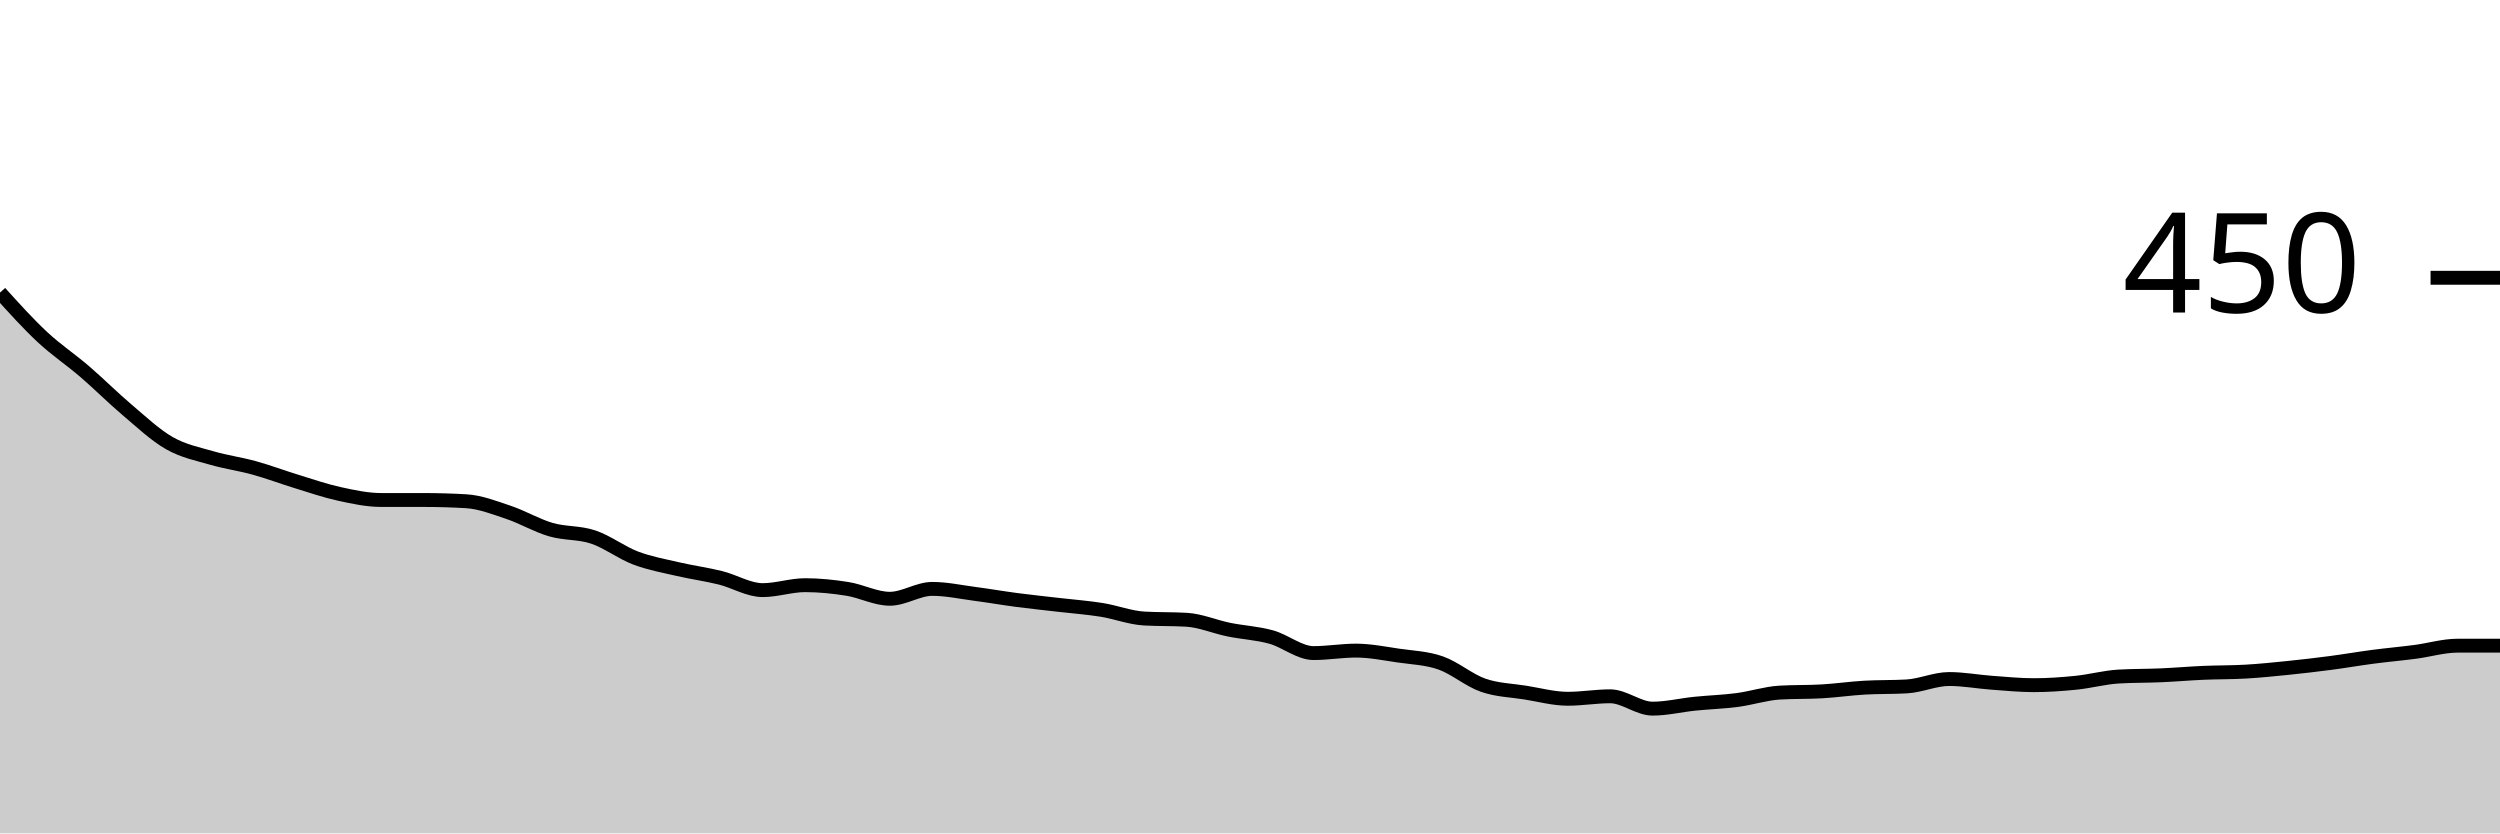
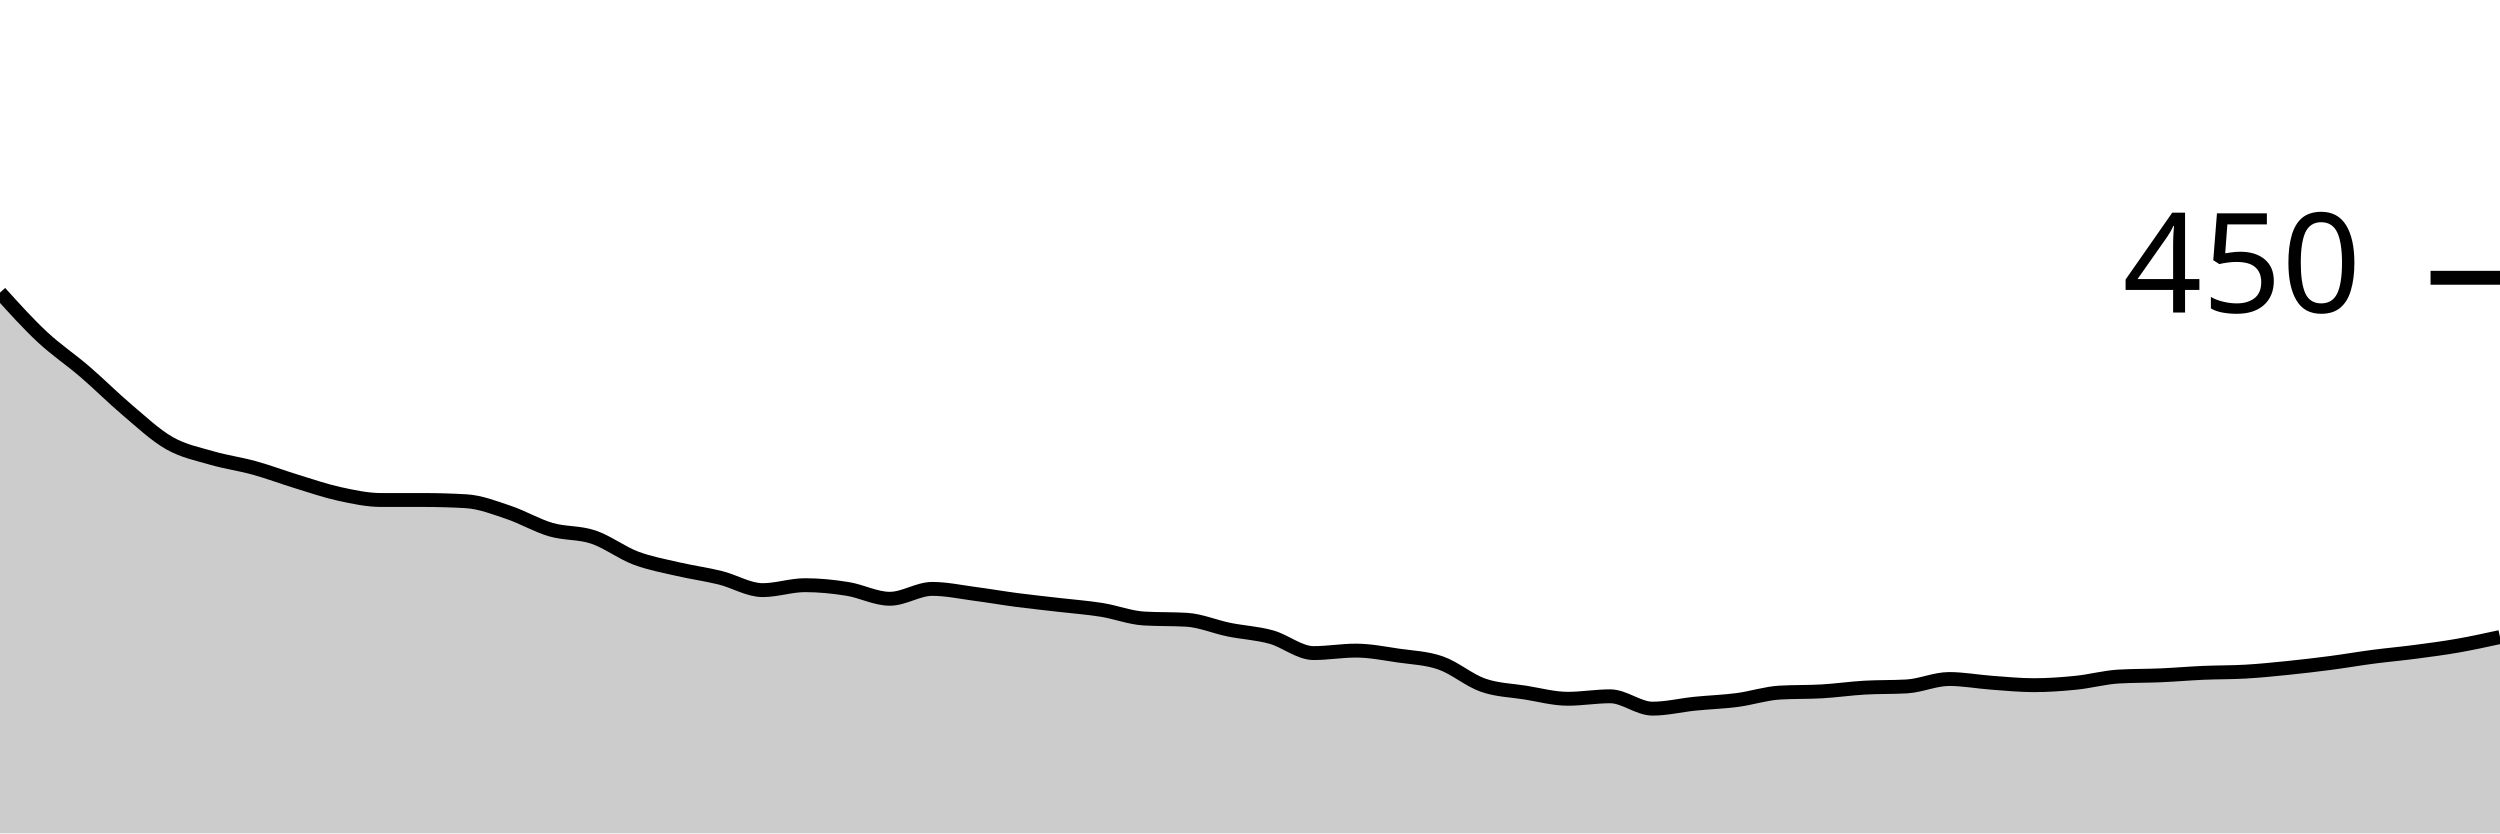
<svg xmlns="http://www.w3.org/2000/svg" viewBox="0 0 180 60">
  <g transform="translate(0,20)">
-     <path class="area" fill="rgba(0, 0, 0, 0.2)" d="M0,1.067C1.017,2.193,2.034,3.319,3.051,4.267C4.068,5.215,5.085,5.881,6.102,6.756C7.119,7.63,8.136,8.652,9.153,9.511C10.169,10.37,11.186,11.333,12.203,11.911C13.22,12.489,14.237,12.681,15.254,12.978C16.271,13.274,17.288,13.407,18.305,13.689C19.322,13.97,20.339,14.356,21.356,14.667C22.373,14.978,23.39,15.333,24.407,15.556C25.424,15.778,26.441,16,27.458,16C28.475,16,29.492,16,30.508,16C31.525,16,32.542,16.03,33.559,16.089C34.576,16.148,35.593,16.548,36.61,16.889C37.627,17.23,38.644,17.837,39.661,18.133C40.678,18.43,41.695,18.326,42.712,18.667C43.729,19.007,44.746,19.793,45.763,20.178C46.78,20.563,47.797,20.741,48.814,20.978C49.831,21.215,50.847,21.348,51.864,21.6C52.881,21.852,53.898,22.489,54.915,22.489C55.932,22.489,56.949,22.133,57.966,22.133C58.983,22.133,60,22.237,61.017,22.4C62.034,22.563,63.051,23.111,64.068,23.111C65.085,23.111,66.102,22.4,67.119,22.4C68.136,22.4,69.153,22.622,70.169,22.756C71.186,22.889,72.203,23.067,73.22,23.2C74.237,23.333,75.254,23.437,76.271,23.556C77.288,23.674,78.305,23.748,79.322,23.911C80.339,24.074,81.356,24.474,82.373,24.533C83.39,24.593,84.407,24.563,85.424,24.622C86.441,24.681,87.458,25.126,88.475,25.333C89.492,25.541,90.508,25.585,91.525,25.867C92.542,26.148,93.559,27.022,94.576,27.022C95.593,27.022,96.61,26.844,97.627,26.844C98.644,26.844,99.661,27.052,100.678,27.2C101.695,27.348,102.712,27.378,103.729,27.733C104.746,28.089,105.763,28.978,106.78,29.333C107.797,29.689,108.814,29.704,109.831,29.867C110.847,30.03,111.864,30.311,112.881,30.311C113.898,30.311,114.915,30.133,115.932,30.133C116.949,30.133,117.966,31.022,118.983,31.022C120,31.022,121.017,30.77,122.034,30.667C123.051,30.563,124.068,30.533,125.085,30.4C126.102,30.267,127.119,29.926,128.136,29.867C129.153,29.807,130.169,29.837,131.186,29.778C132.203,29.719,133.22,29.57,134.237,29.511C135.254,29.452,136.271,29.481,137.288,29.422C138.305,29.363,139.322,28.889,140.339,28.889C141.356,28.889,142.373,29.081,143.39,29.156C144.407,29.23,145.424,29.333,146.441,29.333C147.458,29.333,148.475,29.259,149.492,29.156C150.508,29.052,151.525,28.77,152.542,28.711C153.559,28.652,154.576,28.667,155.593,28.622C156.61,28.578,157.627,28.489,158.644,28.444C159.661,28.4,160.678,28.415,161.695,28.356C162.712,28.296,163.729,28.193,164.746,28.089C165.763,27.985,166.78,27.867,167.797,27.733C168.814,27.6,169.831,27.422,170.847,27.289C171.864,27.156,172.881,27.067,173.898,26.933C174.915,26.8,175.932,26.489,176.949,26.489C177.966,26.489,178.983,26.489,180,26.489L180,40C178.983,40,177.966,40,176.949,40C175.932,40,174.915,40,173.898,40C172.881,40,171.864,40,170.847,40C169.831,40,168.814,40,167.797,40C166.78,40,165.763,40,164.746,40C163.729,40,162.712,40,161.695,40C160.678,40,159.661,40,158.644,40C157.627,40,156.61,40,155.593,40C154.576,40,153.559,40,152.542,40C151.525,40,150.508,40,149.492,40C148.475,40,147.458,40,146.441,40C145.424,40,144.407,40,143.39,40C142.373,40,141.356,40,140.339,40C139.322,40,138.305,40,137.288,40C136.271,40,135.254,40,134.237,40C133.22,40,132.203,40,131.186,40C130.169,40,129.153,40,128.136,40C127.119,40,126.102,40,125.085,40C124.068,40,123.051,40,122.034,40C121.017,40,120,40,118.983,40C117.966,40,116.949,40,115.932,40C114.915,40,113.898,40,112.881,40C111.864,40,110.847,40,109.831,40C108.814,40,107.797,40,106.78,40C105.763,40,104.746,40,103.729,40C102.712,40,101.695,40,100.678,40C99.661,40,98.644,40,97.627,40C96.61,40,95.593,40,94.576,40C93.559,40,92.542,40,91.525,40C90.508,40,89.492,40,88.475,40C87.458,40,86.441,40,85.424,40C84.407,40,83.39,40,82.373,40C81.356,40,80.339,40,79.322,40C78.305,40,77.288,40,76.271,40C75.254,40,74.237,40,73.22,40C72.203,40,71.186,40,70.169,40C69.153,40,68.136,40,67.119,40C66.102,40,65.085,40,64.068,40C63.051,40,62.034,40,61.017,40C60,40,58.983,40,57.966,40C56.949,40,55.932,40,54.915,40C53.898,40,52.881,40,51.864,40C50.847,40,49.831,40,48.814,40C47.797,40,46.78,40,45.763,40C44.746,40,43.729,40,42.712,40C41.695,40,40.678,40,39.661,40C38.644,40,37.627,40,36.61,40C35.593,40,34.576,40,33.559,40C32.542,40,31.525,40,30.508,40C29.492,40,28.475,40,27.458,40C26.441,40,25.424,40,24.407,40C23.39,40,22.373,40,21.356,40C20.339,40,19.322,40,18.305,40C17.288,40,16.271,40,15.254,40C14.237,40,13.22,40,12.203,40C11.186,40,10.169,40,9.153,40C8.136,40,7.119,40,6.102,40C5.085,40,4.068,40,3.051,40C2.034,40,1.017,40,0,40Z" />
-     <path class="line" stroke="black" fill="none" d="M0,1.067C1.017,2.193,2.034,3.319,3.051,4.267C4.068,5.215,5.085,5.881,6.102,6.756C7.119,7.63,8.136,8.652,9.153,9.511C10.169,10.37,11.186,11.333,12.203,11.911C13.22,12.489,14.237,12.681,15.254,12.978C16.271,13.274,17.288,13.407,18.305,13.689C19.322,13.97,20.339,14.356,21.356,14.667C22.373,14.978,23.39,15.333,24.407,15.556C25.424,15.778,26.441,16,27.458,16C28.475,16,29.492,16,30.508,16C31.525,16,32.542,16.03,33.559,16.089C34.576,16.148,35.593,16.548,36.61,16.889C37.627,17.23,38.644,17.837,39.661,18.133C40.678,18.43,41.695,18.326,42.712,18.667C43.729,19.007,44.746,19.793,45.763,20.178C46.78,20.563,47.797,20.741,48.814,20.978C49.831,21.215,50.847,21.348,51.864,21.6C52.881,21.852,53.898,22.489,54.915,22.489C55.932,22.489,56.949,22.133,57.966,22.133C58.983,22.133,60,22.237,61.017,22.4C62.034,22.563,63.051,23.111,64.068,23.111C65.085,23.111,66.102,22.4,67.119,22.4C68.136,22.4,69.153,22.622,70.169,22.756C71.186,22.889,72.203,23.067,73.22,23.2C74.237,23.333,75.254,23.437,76.271,23.556C77.288,23.674,78.305,23.748,79.322,23.911C80.339,24.074,81.356,24.474,82.373,24.533C83.39,24.593,84.407,24.563,85.424,24.622C86.441,24.681,87.458,25.126,88.475,25.333C89.492,25.541,90.508,25.585,91.525,25.867C92.542,26.148,93.559,27.022,94.576,27.022C95.593,27.022,96.61,26.844,97.627,26.844C98.644,26.844,99.661,27.052,100.678,27.2C101.695,27.348,102.712,27.378,103.729,27.733C104.746,28.089,105.763,28.978,106.78,29.333C107.797,29.689,108.814,29.704,109.831,29.867C110.847,30.03,111.864,30.311,112.881,30.311C113.898,30.311,114.915,30.133,115.932,30.133C116.949,30.133,117.966,31.022,118.983,31.022C120,31.022,121.017,30.77,122.034,30.667C123.051,30.563,124.068,30.533,125.085,30.4C126.102,30.267,127.119,29.926,128.136,29.867C129.153,29.807,130.169,29.837,131.186,29.778C132.203,29.719,133.22,29.57,134.237,29.511C135.254,29.452,136.271,29.481,137.288,29.422C138.305,29.363,139.322,28.889,140.339,28.889C141.356,28.889,142.373,29.081,143.39,29.156C144.407,29.23,145.424,29.333,146.441,29.333C147.458,29.333,148.475,29.259,149.492,29.156C150.508,29.052,151.525,28.77,152.542,28.711C153.559,28.652,154.576,28.667,155.593,28.622C156.61,28.578,157.627,28.489,158.644,28.444C159.661,28.4,160.678,28.415,161.695,28.356C162.712,28.296,163.729,28.193,164.746,28.089C165.763,27.985,166.78,27.867,167.797,27.733C168.814,27.6,169.831,27.422,170.847,27.289C171.864,27.156,172.881,27.067,173.898,26.933C174.915,26.8,175.932,26.489,176.949,26.489C177.966,26.489,178.983,26.489,180,26.489" />
+     <path class="area" fill="rgba(0, 0, 0, 0.2)" d="M0,1.067C1.017,2.193,2.034,3.319,3.051,4.267C4.068,5.215,5.085,5.881,6.102,6.756C7.119,7.63,8.136,8.652,9.153,9.511C10.169,10.37,11.186,11.333,12.203,11.911C13.22,12.489,14.237,12.681,15.254,12.978C16.271,13.274,17.288,13.407,18.305,13.689C19.322,13.97,20.339,14.356,21.356,14.667C22.373,14.978,23.39,15.333,24.407,15.556C25.424,15.778,26.441,16,27.458,16C28.475,16,29.492,16,30.508,16C31.525,16,32.542,16.03,33.559,16.089C34.576,16.148,35.593,16.548,36.61,16.889C37.627,17.23,38.644,17.837,39.661,18.133C40.678,18.43,41.695,18.326,42.712,18.667C43.729,19.007,44.746,19.793,45.763,20.178C46.78,20.563,47.797,20.741,48.814,20.978C49.831,21.215,50.847,21.348,51.864,21.6C52.881,21.852,53.898,22.489,54.915,22.489C55.932,22.489,56.949,22.133,57.966,22.133C58.983,22.133,60,22.237,61.017,22.4C62.034,22.563,63.051,23.111,64.068,23.111C65.085,23.111,66.102,22.4,67.119,22.4C68.136,22.4,69.153,22.622,70.169,22.756C71.186,22.889,72.203,23.067,73.22,23.2C74.237,23.333,75.254,23.437,76.271,23.556C77.288,23.674,78.305,23.748,79.322,23.911C80.339,24.074,81.356,24.474,82.373,24.533C83.39,24.593,84.407,24.563,85.424,24.622C86.441,24.681,87.458,25.126,88.475,25.333C89.492,25.541,90.508,25.585,91.525,25.867C92.542,26.148,93.559,27.022,94.576,27.022C95.593,27.022,96.61,26.844,97.627,26.844C98.644,26.844,99.661,27.052,100.678,27.2C101.695,27.348,102.712,27.378,103.729,27.733C104.746,28.089,105.763,28.978,106.78,29.333C107.797,29.689,108.814,29.704,109.831,29.867C110.847,30.03,111.864,30.311,112.881,30.311C113.898,30.311,114.915,30.133,115.932,30.133C116.949,30.133,117.966,31.022,118.983,31.022C120,31.022,121.017,30.77,122.034,30.667C123.051,30.563,124.068,30.533,125.085,30.4C126.102,30.267,127.119,29.926,128.136,29.867C129.153,29.807,130.169,29.837,131.186,29.778C132.203,29.719,133.22,29.57,134.237,29.511C135.254,29.452,136.271,29.481,137.288,29.422C138.305,29.363,139.322,28.889,140.339,28.889C141.356,28.889,142.373,29.081,143.39,29.156C144.407,29.23,145.424,29.333,146.441,29.333C147.458,29.333,148.475,29.259,149.492,29.156C150.508,29.052,151.525,28.77,152.542,28.711C153.559,28.652,154.576,28.667,155.593,28.622C156.61,28.578,157.627,28.489,158.644,28.444C159.661,28.4,160.678,28.415,161.695,28.356C162.712,28.296,163.729,28.193,164.746,28.089C165.763,27.985,166.78,27.867,167.797,27.733C168.814,27.6,169.831,27.422,170.847,27.289C171.864,27.156,172.881,27.067,173.898,26.933C174.915,26.8,175.932,26.667,176.949,26.489C177.966,26.311,178.983,26.089,180,25.867L180,40C178.983,40,177.966,40,176.949,40C175.932,40,174.915,40,173.898,40C172.881,40,171.864,40,170.847,40C169.831,40,168.814,40,167.797,40C166.78,40,165.763,40,164.746,40C163.729,40,162.712,40,161.695,40C160.678,40,159.661,40,158.644,40C157.627,40,156.61,40,155.593,40C154.576,40,153.559,40,152.542,40C151.525,40,150.508,40,149.492,40C148.475,40,147.458,40,146.441,40C145.424,40,144.407,40,143.39,40C142.373,40,141.356,40,140.339,40C139.322,40,138.305,40,137.288,40C136.271,40,135.254,40,134.237,40C133.22,40,132.203,40,131.186,40C130.169,40,129.153,40,128.136,40C127.119,40,126.102,40,125.085,40C124.068,40,123.051,40,122.034,40C121.017,40,120,40,118.983,40C117.966,40,116.949,40,115.932,40C114.915,40,113.898,40,112.881,40C111.864,40,110.847,40,109.831,40C108.814,40,107.797,40,106.78,40C105.763,40,104.746,40,103.729,40C102.712,40,101.695,40,100.678,40C99.661,40,98.644,40,97.627,40C96.61,40,95.593,40,94.576,40C93.559,40,92.542,40,91.525,40C90.508,40,89.492,40,88.475,40C87.458,40,86.441,40,85.424,40C84.407,40,83.39,40,82.373,40C81.356,40,80.339,40,79.322,40C78.305,40,77.288,40,76.271,40C75.254,40,74.237,40,73.22,40C72.203,40,71.186,40,70.169,40C69.153,40,68.136,40,67.119,40C66.102,40,65.085,40,64.068,40C63.051,40,62.034,40,61.017,40C60,40,58.983,40,57.966,40C56.949,40,55.932,40,54.915,40C53.898,40,52.881,40,51.864,40C50.847,40,49.831,40,48.814,40C47.797,40,46.78,40,45.763,40C44.746,40,43.729,40,42.712,40C41.695,40,40.678,40,39.661,40C38.644,40,37.627,40,36.61,40C35.593,40,34.576,40,33.559,40C32.542,40,31.525,40,30.508,40C29.492,40,28.475,40,27.458,40C26.441,40,25.424,40,24.407,40C23.39,40,22.373,40,21.356,40C20.339,40,19.322,40,18.305,40C17.288,40,16.271,40,15.254,40C14.237,40,13.22,40,12.203,40C11.186,40,10.169,40,9.153,40C8.136,40,7.119,40,6.102,40C5.085,40,4.068,40,3.051,40C2.034,40,1.017,40,0,40Z" />
+     <path class="line" stroke="black" fill="none" d="M0,1.067C1.017,2.193,2.034,3.319,3.051,4.267C4.068,5.215,5.085,5.881,6.102,6.756C7.119,7.63,8.136,8.652,9.153,9.511C10.169,10.37,11.186,11.333,12.203,11.911C13.22,12.489,14.237,12.681,15.254,12.978C16.271,13.274,17.288,13.407,18.305,13.689C19.322,13.97,20.339,14.356,21.356,14.667C22.373,14.978,23.39,15.333,24.407,15.556C25.424,15.778,26.441,16,27.458,16C28.475,16,29.492,16,30.508,16C31.525,16,32.542,16.03,33.559,16.089C34.576,16.148,35.593,16.548,36.61,16.889C37.627,17.23,38.644,17.837,39.661,18.133C40.678,18.43,41.695,18.326,42.712,18.667C43.729,19.007,44.746,19.793,45.763,20.178C46.78,20.563,47.797,20.741,48.814,20.978C49.831,21.215,50.847,21.348,51.864,21.6C52.881,21.852,53.898,22.489,54.915,22.489C55.932,22.489,56.949,22.133,57.966,22.133C58.983,22.133,60,22.237,61.017,22.4C62.034,22.563,63.051,23.111,64.068,23.111C65.085,23.111,66.102,22.4,67.119,22.4C68.136,22.4,69.153,22.622,70.169,22.756C71.186,22.889,72.203,23.067,73.22,23.2C74.237,23.333,75.254,23.437,76.271,23.556C77.288,23.674,78.305,23.748,79.322,23.911C80.339,24.074,81.356,24.474,82.373,24.533C83.39,24.593,84.407,24.563,85.424,24.622C86.441,24.681,87.458,25.126,88.475,25.333C89.492,25.541,90.508,25.585,91.525,25.867C92.542,26.148,93.559,27.022,94.576,27.022C95.593,27.022,96.61,26.844,97.627,26.844C98.644,26.844,99.661,27.052,100.678,27.2C101.695,27.348,102.712,27.378,103.729,27.733C104.746,28.089,105.763,28.978,106.78,29.333C107.797,29.689,108.814,29.704,109.831,29.867C110.847,30.03,111.864,30.311,112.881,30.311C113.898,30.311,114.915,30.133,115.932,30.133C116.949,30.133,117.966,31.022,118.983,31.022C120,31.022,121.017,30.77,122.034,30.667C123.051,30.563,124.068,30.533,125.085,30.4C126.102,30.267,127.119,29.926,128.136,29.867C129.153,29.807,130.169,29.837,131.186,29.778C132.203,29.719,133.22,29.57,134.237,29.511C135.254,29.452,136.271,29.481,137.288,29.422C138.305,29.363,139.322,28.889,140.339,28.889C141.356,28.889,142.373,29.081,143.39,29.156C144.407,29.23,145.424,29.333,146.441,29.333C147.458,29.333,148.475,29.259,149.492,29.156C150.508,29.052,151.525,28.77,152.542,28.711C153.559,28.652,154.576,28.667,155.593,28.622C156.61,28.578,157.627,28.489,158.644,28.444C159.661,28.4,160.678,28.415,161.695,28.356C162.712,28.296,163.729,28.193,164.746,28.089C165.763,27.985,166.78,27.867,167.797,27.733C168.814,27.6,169.831,27.422,170.847,27.289C171.864,27.156,172.881,27.067,173.898,26.933C174.915,26.8,175.932,26.667,176.949,26.489C177.966,26.311,178.983,26.089,180,25.867" />
    <path class="axis-ceiling" stroke-width="1" stroke="black" fill="none" d="M175,0L180,0" />
    <text class="axis-ceiling-label" font-family="sans-serif" text-anchor="end" font-size="10px" x="170" y="2.5">450</text>
  </g>
</svg>
